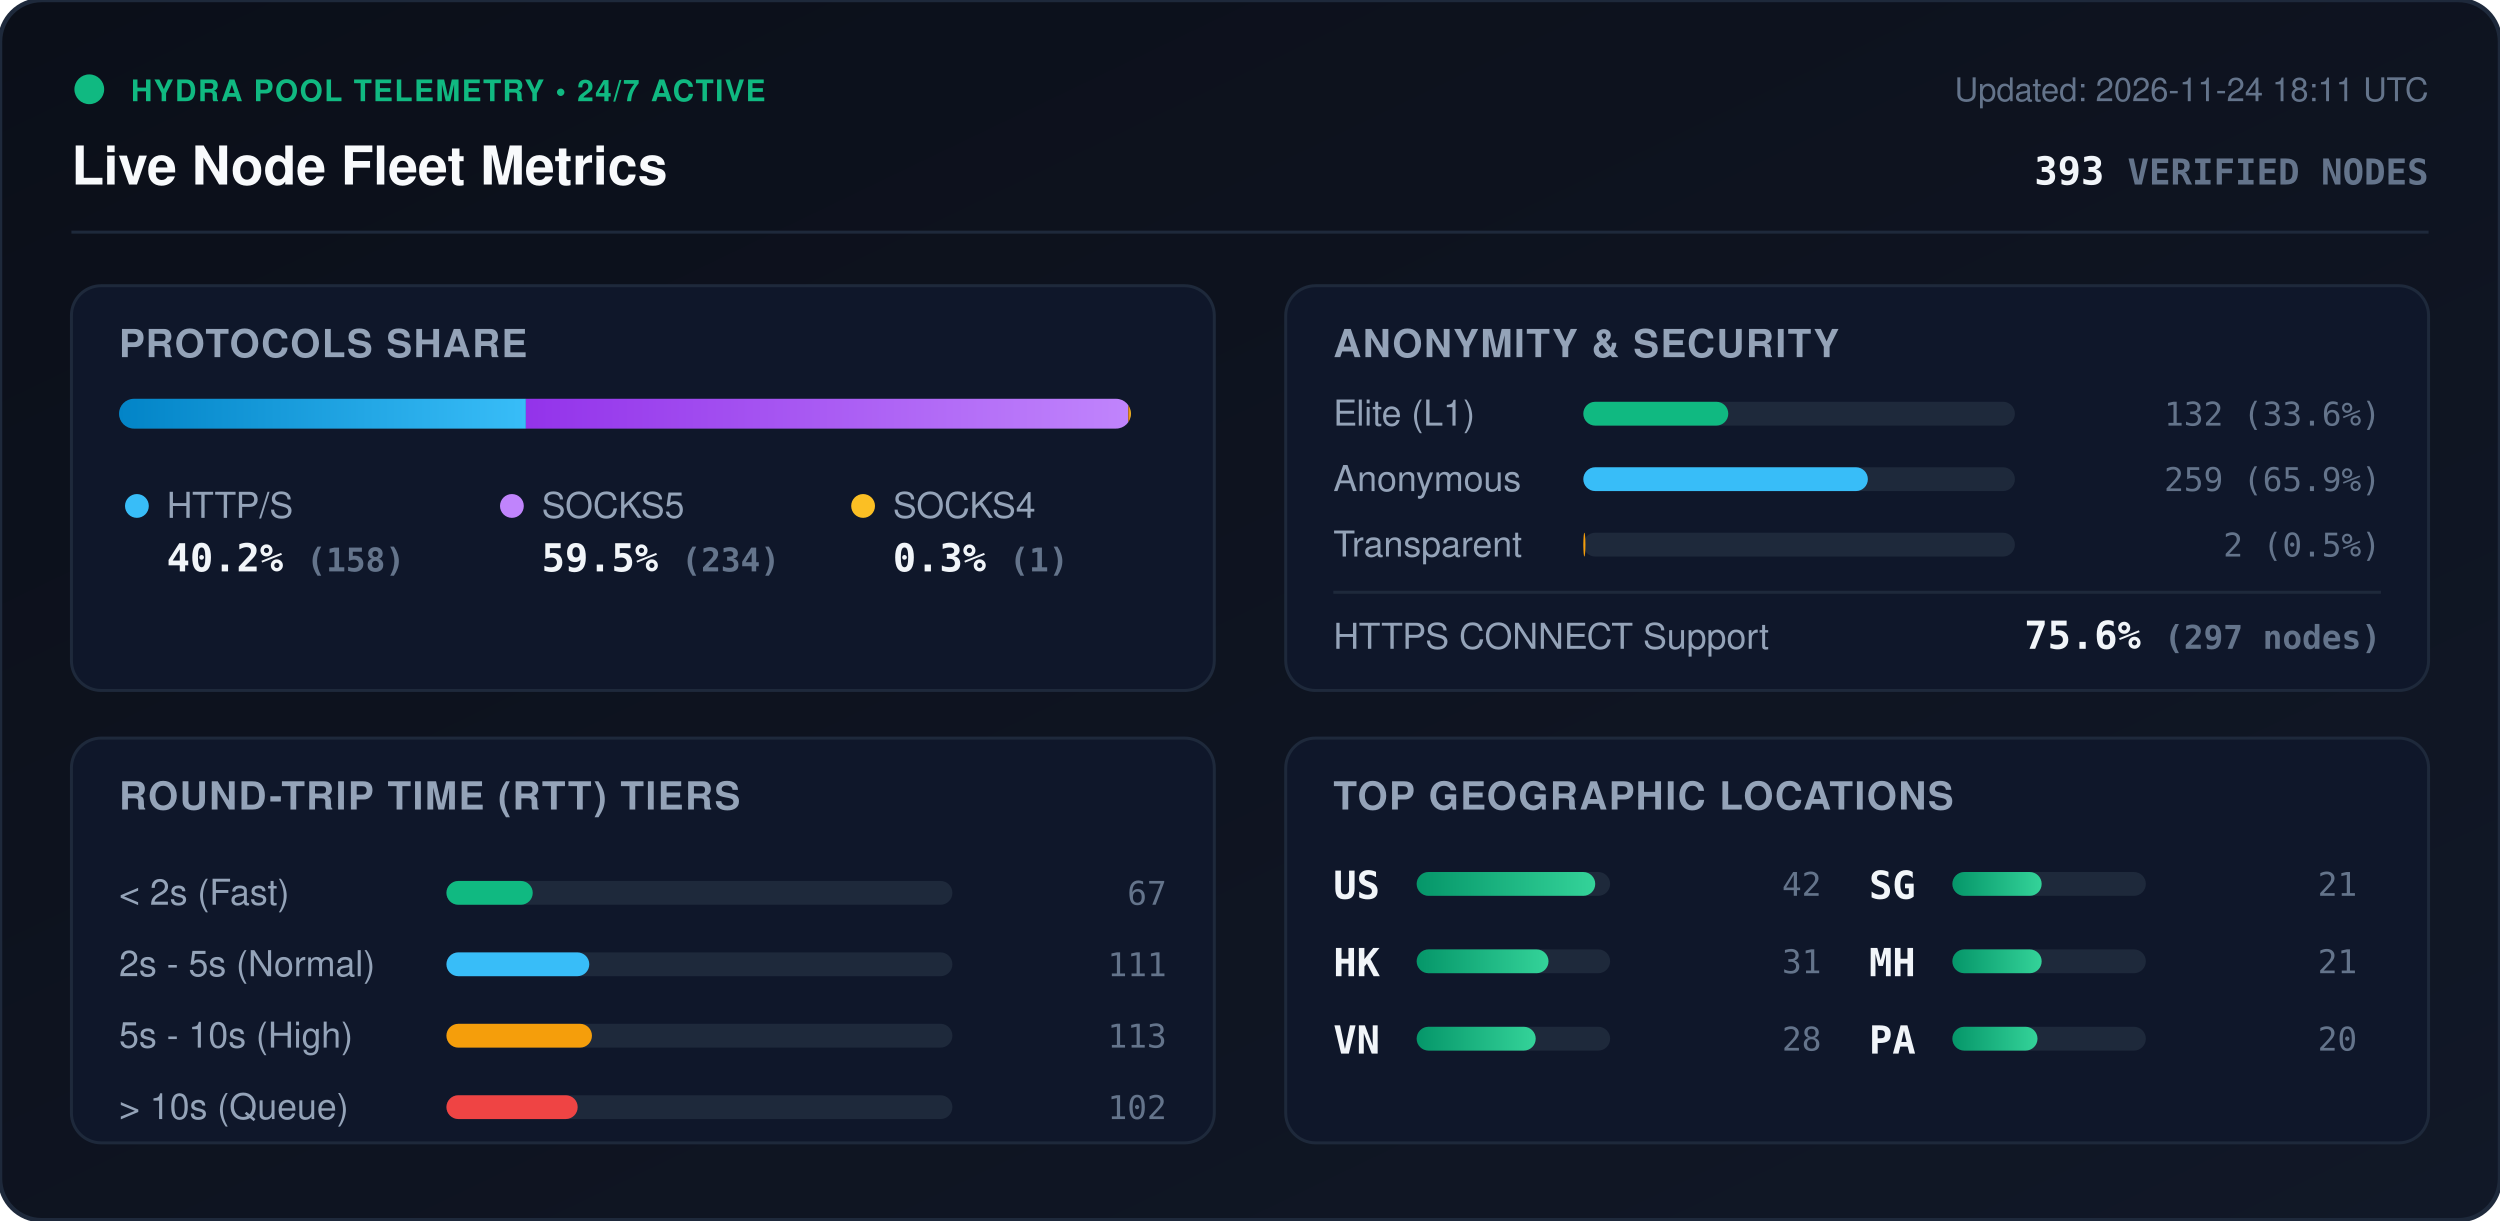
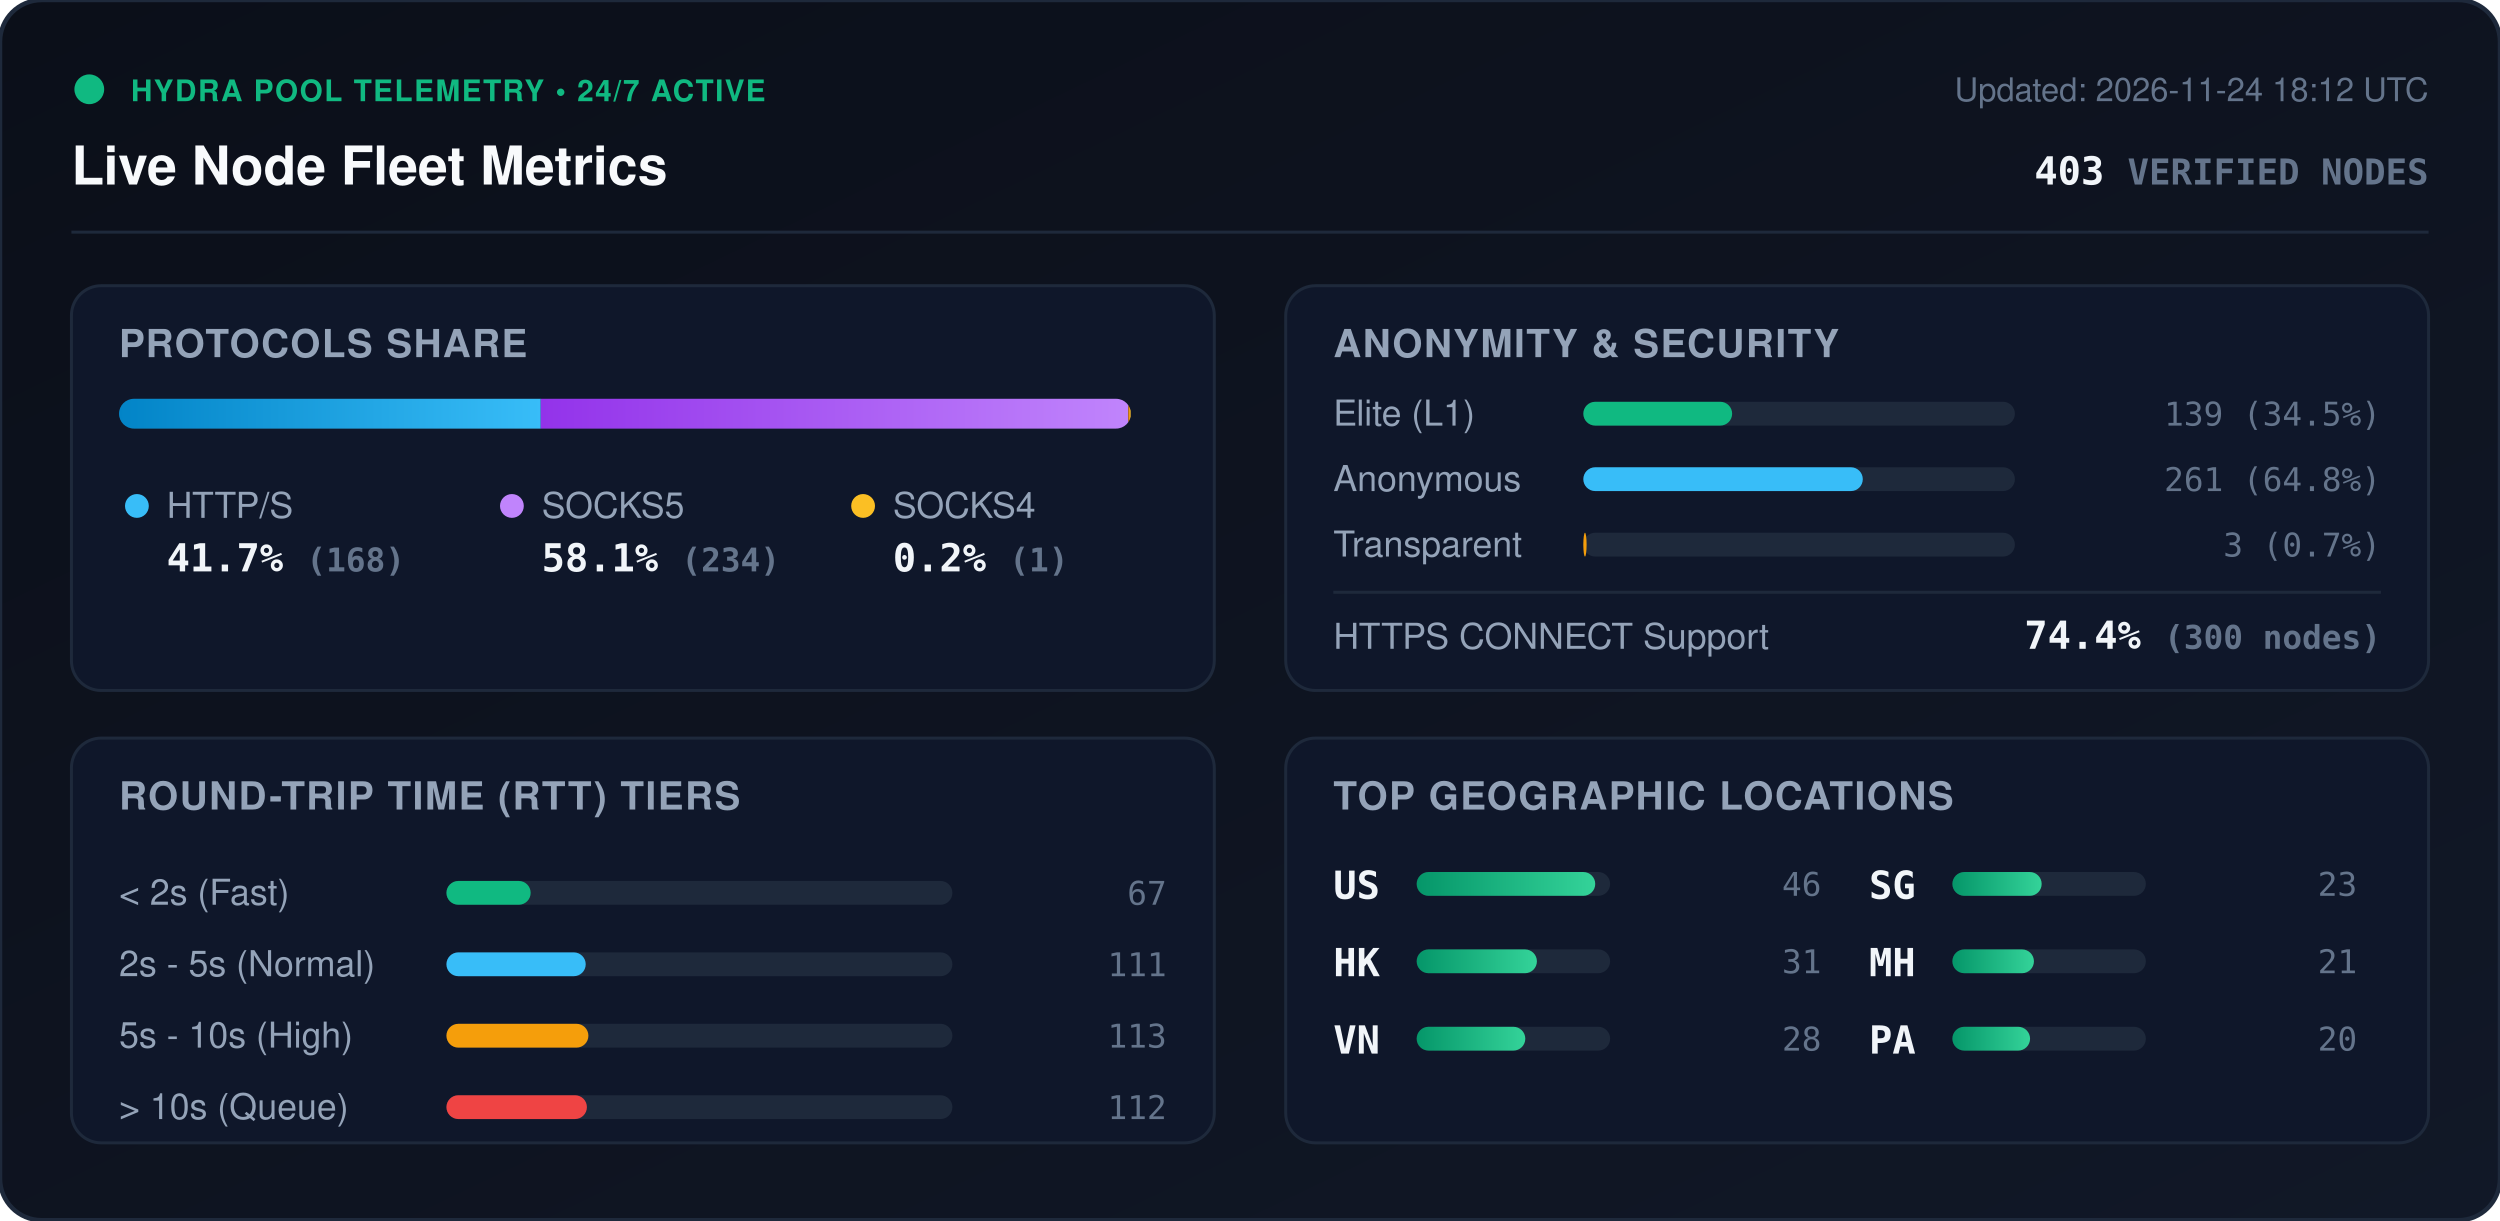
<svg xmlns="http://www.w3.org/2000/svg" viewBox="0 0 840 410" width="840" height="410" style="max-width: 100%; height: auto;">
  <defs>
    <linearGradient id="bg" x1="0%" y1="0%" x2="100%" y2="100%">
      <stop offset="0%" stop-color="#0b0f19" />
      <stop offset="100%" stop-color="#111827" />
    </linearGradient>
    <linearGradient id="bar-http" x1="0%" y1="0%" x2="100%" y2="0%">
      <stop offset="0%" stop-color="#0284c7" />
      <stop offset="100%" stop-color="#38bdf8" />
    </linearGradient>
    <linearGradient id="bar-socks5" x1="0%" y1="0%" x2="100%" y2="0%">
      <stop offset="0%" stop-color="#9333ea" />
      <stop offset="100%" stop-color="#c084fc" />
    </linearGradient>
    <linearGradient id="bar-socks4" x1="0%" y1="0%" x2="100%" y2="0%">
      <stop offset="0%" stop-color="#d97706" />
      <stop offset="100%" stop-color="#fbbf24" />
    </linearGradient>
    <linearGradient id="bar-green" x1="0%" y1="0%" x2="100%" y2="0%">
      <stop offset="0%" stop-color="#059669" />
      <stop offset="100%" stop-color="#34d399" />
    </linearGradient>
    <clipPath id="prog-track-clip">
      <rect width="340.0" height="10" rx="5" />
    </clipPath>
    <style>
      .title { font: 700 18px -apple-system, BlinkMacSystemFont, 'Segoe UI', Helvetica, Arial, sans-serif; fill: #f8fafc; }
      .sub { font: 500 11px -apple-system, BlinkMacSystemFont, 'Segoe UI', Helvetica, Arial, sans-serif; fill: #64748b; }
      .section-hdr { font: 600 13px -apple-system, BlinkMacSystemFont, 'Segoe UI', Helvetica, Arial, sans-serif; fill: #94a3b8; letter-spacing: 0.5px; }
      .metric-val { font: 700 13px -apple-system, BlinkMacSystemFont, 'Segoe UI', Helvetica, Arial, sans-serif; fill: #f1f5f9; }
      .metric-lbl { font: 500 12px -apple-system, BlinkMacSystemFont, 'Segoe UI', Helvetica, Arial, sans-serif; fill: #94a3b8; }
      .badge-txt { font: 700 10px -apple-system, BlinkMacSystemFont, 'Segoe UI', Helvetica, Arial, sans-serif; fill: #10b981; letter-spacing: 0.5px; }
      .mono { font-family: ui-monospace, SFMono-Regular, Menlo, Monaco, Consolas, monospace; }
      .pulse { animation: beacon 2s infinite ease-in-out; }
      @keyframes beacon { 0%, 100% { opacity: 1; } 50% { opacity: 0.35; } }
    </style>
  </defs>
  <rect width="840" height="410" rx="14" fill="url(#bg)" stroke="#1e293b" stroke-width="1.5" />
  <g transform="translate(24, 24)">
    <circle cx="6" cy="6" r="5" fill="#10b981" class="pulse" />
    <text x="20" y="10" class="badge-txt">HYDRA POOL TELEMETRY • 24/7 ACTIVE</text>
    <text x="0" y="38" class="title">Live Node Fleet Metrics</text>
-     <text x="792" y="10" text-anchor="end" class="sub">Updated: 2026-11-24 18:11 UTC</text>
-     <text x="792" y="38" text-anchor="end" class="metric-val mono" fill="#38bdf8">393 <tspan font-size="12" fill="#64748b">VERIFIED NODES</tspan>
+     <text x="792" y="10" text-anchor="end" class="sub">Updated: 2026-11-24 18:12 UTC</text>
+     <text x="792" y="38" text-anchor="end" class="metric-val mono" fill="#38bdf8">403 <tspan font-size="12" fill="#64748b">VERIFIED NODES</tspan>
    </text>
  </g>
  <line x1="24" y1="78" x2="816" y2="78" stroke="#1e293b" stroke-width="1" />
  <g transform="translate(24, 96)">
    <rect width="384" height="136" rx="10" fill="#0f172a" stroke="#1e293b" />
    <text x="16" y="24" class="section-hdr">PROTOCOLS SHARE</text>
    <g transform="translate(16, 38)">
      <rect width="340.0" height="10" rx="5" fill="#1e293b" />
      <g clip-path="url(#prog-track-clip)">
-         <rect x="0" width="136.7" height="10" fill="url(#bar-http)" />
-         <rect x="136.7" width="202.4" height="10" fill="url(#bar-socks5)" />
-         <rect x="339.1" width="0.9" height="10" fill="url(#bar-socks4)" />
+         <rect x="0" width="141.7" height="10" fill="url(#bar-http)" />
+         <rect x="141.7" width="197.4" height="10" fill="url(#bar-socks5)" />
+         <rect x="339.1" width="0.8" height="10" fill="url(#bar-socks4)" />
      </g>
    </g>
    <g transform="translate(16, 68)">
      <circle cx="6" cy="6" r="4" fill="#38bdf8" />
      <text x="16" y="10" class="metric-lbl">HTTP/S</text>
-       <text x="16" y="28" class="metric-val mono">40.2% <tspan font-size="11" fill="#64748b">(158)</tspan>
+       <text x="16" y="28" class="metric-val mono">41.7% <tspan font-size="11" fill="#64748b">(168)</tspan>
      </text>
      <circle cx="132" cy="6" r="4" fill="#c084fc" />
      <text x="142" y="10" class="metric-lbl">SOCKS5</text>
-       <text x="142" y="28" class="metric-val mono">59.5% <tspan font-size="11" fill="#64748b">(234)</tspan>
+       <text x="142" y="28" class="metric-val mono">58.1% <tspan font-size="11" fill="#64748b">(234)</tspan>
      </text>
      <circle cx="250" cy="6" r="4" fill="#fbbf24" />
      <text x="260" y="10" class="metric-lbl">SOCKS4</text>
-       <text x="260" y="28" class="metric-val mono">0.3% <tspan font-size="11" fill="#64748b">(1)</tspan>
+       <text x="260" y="28" class="metric-val mono">0.2% <tspan font-size="11" fill="#64748b">(1)</tspan>
      </text>
    </g>
  </g>
  <g transform="translate(432, 96)">
    <rect width="384" height="136" rx="10" fill="#0f172a" stroke="#1e293b" />
    <text x="16" y="24" class="section-hdr">ANONYMITY &amp; SECURITY</text>
    <text x="16" y="47" class="metric-lbl">Elite (L1)</text>
    <rect x="100" y="39" width="145.0" height="8" rx="4" fill="#1e293b" />
-     <rect x="100" y="39" width="48.7" height="8" rx="4" fill="#10b981" />
-     <text x="368" y="47" text-anchor="end" class="mono sub" fill="#e2e8f0">132 (33.6%)</text>
+     <rect x="100" y="39" width="50.0" height="8" rx="4" fill="#10b981" />
+     <text x="368" y="47" text-anchor="end" class="mono sub" fill="#e2e8f0">139 (34.5%)</text>
    <text x="16" y="69" class="metric-lbl">Anonymous</text>
    <rect x="100" y="61" width="145.0" height="8" rx="4" fill="#1e293b" />
-     <rect x="100" y="61" width="95.6" height="8" rx="4" fill="#38bdf8" />
-     <text x="368" y="69" text-anchor="end" class="mono sub" fill="#e2e8f0">259 (65.9%)</text>
+     <rect x="100" y="61" width="93.9" height="8" rx="4" fill="#38bdf8" />
+     <text x="368" y="69" text-anchor="end" class="mono sub" fill="#e2e8f0">261 (64.8%)</text>
    <text x="16" y="91" class="metric-lbl">Transparent</text>
    <rect x="100" y="83" width="145.0" height="8" rx="4" fill="#1e293b" />
-     <rect x="100" y="83" width="0.7" height="8" rx="4" fill="#f59e0b" />
-     <text x="368" y="91" text-anchor="end" class="mono sub" fill="#e2e8f0">2 (0.5%)</text>
+     <rect x="100" y="83" width="1.1" height="8" rx="4" fill="#f59e0b" />
+     <text x="368" y="91" text-anchor="end" class="mono sub" fill="#e2e8f0">3 (0.7%)</text>
    <line x1="16" y1="103" x2="368" y2="103" stroke="#1e293b" stroke-width="1" />
    <text x="16" y="122" class="metric-lbl">HTTPS CONNECT Support</text>
-     <text x="368" y="122" text-anchor="end" class="metric-val mono" fill="#34d399">75.6% <tspan font-size="11" fill="#64748b">(297 nodes)</tspan>
+     <text x="368" y="122" text-anchor="end" class="metric-val mono" fill="#34d399">74.4% <tspan font-size="11" fill="#64748b">(300 nodes)</tspan>
    </text>
  </g>
  <g transform="translate(24, 248)">
    <rect width="384" height="136" rx="10" fill="#0f172a" stroke="#1e293b" />
    <text x="16" y="24" class="section-hdr">ROUND-TRIP TIME (RTT) TIERS</text>
    <g transform="translate(16, 42)">
      <text x="0" y="14" class="metric-lbl">&lt; 2s (Fast)</text>
      <rect x="110" y="6" width="170" height="8" rx="4" fill="#1e293b" />
-       <rect x="110" y="6" width="29.0" height="8" rx="4" fill="#10b981" />
+       <rect x="110" y="6" width="28.3" height="8" rx="4" fill="#10b981" />
      <text x="352" y="14" text-anchor="end" class="mono sub">67</text>
      <text x="0" y="38" class="metric-lbl">2s - 5s (Normal)</text>
      <rect x="110" y="30" width="170" height="8" rx="4" fill="#1e293b" />
-       <rect x="110" y="30" width="48.0" height="8" rx="4" fill="#38bdf8" />
+       <rect x="110" y="30" width="46.8" height="8" rx="4" fill="#38bdf8" />
      <text x="352" y="38" text-anchor="end" class="mono sub">111</text>
      <text x="0" y="62" class="metric-lbl">5s - 10s (High)</text>
      <rect x="110" y="54" width="170" height="8" rx="4" fill="#1e293b" />
-       <rect x="110" y="54" width="48.9" height="8" rx="4" fill="#f59e0b" />
+       <rect x="110" y="54" width="47.7" height="8" rx="4" fill="#f59e0b" />
      <text x="352" y="62" text-anchor="end" class="mono sub">113</text>
      <text x="0" y="86" class="metric-lbl">&gt; 10s (Queue)</text>
      <rect x="110" y="78" width="170" height="8" rx="4" fill="#1e293b" />
-       <rect x="110" y="78" width="44.1" height="8" rx="4" fill="#ef4444" />
-       <text x="352" y="86" text-anchor="end" class="mono sub">102</text>
+       <rect x="110" y="78" width="47.2" height="8" rx="4" fill="#ef4444" />
+       <text x="352" y="86" text-anchor="end" class="mono sub">112</text>
    </g>
  </g>
  <g transform="translate(432, 248)">
    <rect width="384" height="136" rx="10" fill="#0f172a" stroke="#1e293b" />
    <text x="16" y="24" class="section-hdr">TOP GEOGRAPHIC LOCATIONS</text>
    <g transform="translate(16, 42)">
      <g transform="translate(0, 0)">
        <text x="0" y="12" class="mono metric-val" font-size="12">US</text>
        <rect x="28" y="3" width="65" height="8" rx="4" fill="#1e293b" />
        <rect x="28" y="3" width="60.0" height="8" rx="4" fill="url(#bar-green)" />
-         <text x="164" y="11" text-anchor="end" class="mono sub">42</text>
+         <text x="164" y="11" text-anchor="end" class="mono sub">46</text>
      </g>
      <g transform="translate(0, 26)">
        <text x="0" y="12" class="mono metric-val" font-size="12">HK</text>
        <rect x="28" y="3" width="65" height="8" rx="4" fill="#1e293b" />
-         <rect x="28" y="3" width="44.3" height="8" rx="4" fill="url(#bar-green)" />
+         <rect x="28" y="3" width="40.4" height="8" rx="4" fill="url(#bar-green)" />
        <text x="164" y="11" text-anchor="end" class="mono sub">31</text>
      </g>
      <g transform="translate(0, 52)">
        <text x="0" y="12" class="mono metric-val" font-size="12">VN</text>
        <rect x="28" y="3" width="65" height="8" rx="4" fill="#1e293b" />
-         <rect x="28" y="3" width="40.0" height="8" rx="4" fill="url(#bar-green)" />
+         <rect x="28" y="3" width="36.5" height="8" rx="4" fill="url(#bar-green)" />
        <text x="164" y="11" text-anchor="end" class="mono sub">28</text>
      </g>
      <g transform="translate(180, 0)">
        <text x="0" y="12" class="mono metric-val" font-size="12">SG</text>
        <rect x="28" y="3" width="65" height="8" rx="4" fill="#1e293b" />
        <rect x="28" y="3" width="30.0" height="8" rx="4" fill="url(#bar-green)" />
-         <text x="164" y="11" text-anchor="end" class="mono sub">21</text>
+         <text x="164" y="11" text-anchor="end" class="mono sub">23</text>
      </g>
      <g transform="translate(180, 26)">
        <text x="0" y="12" class="mono metric-val" font-size="12">MH</text>
        <rect x="28" y="3" width="65" height="8" rx="4" fill="#1e293b" />
-         <rect x="28" y="3" width="30.0" height="8" rx="4" fill="url(#bar-green)" />
+         <rect x="28" y="3" width="27.4" height="8" rx="4" fill="url(#bar-green)" />
        <text x="164" y="11" text-anchor="end" class="mono sub">21</text>
      </g>
      <g transform="translate(180, 52)">
        <text x="0" y="12" class="mono metric-val" font-size="12">PA</text>
        <rect x="28" y="3" width="65" height="8" rx="4" fill="#1e293b" />
-         <rect x="28" y="3" width="28.6" height="8" rx="4" fill="url(#bar-green)" />
+         <rect x="28" y="3" width="26.1" height="8" rx="4" fill="url(#bar-green)" />
        <text x="164" y="11" text-anchor="end" class="mono sub">20</text>
      </g>
    </g>
  </g>
</svg>
